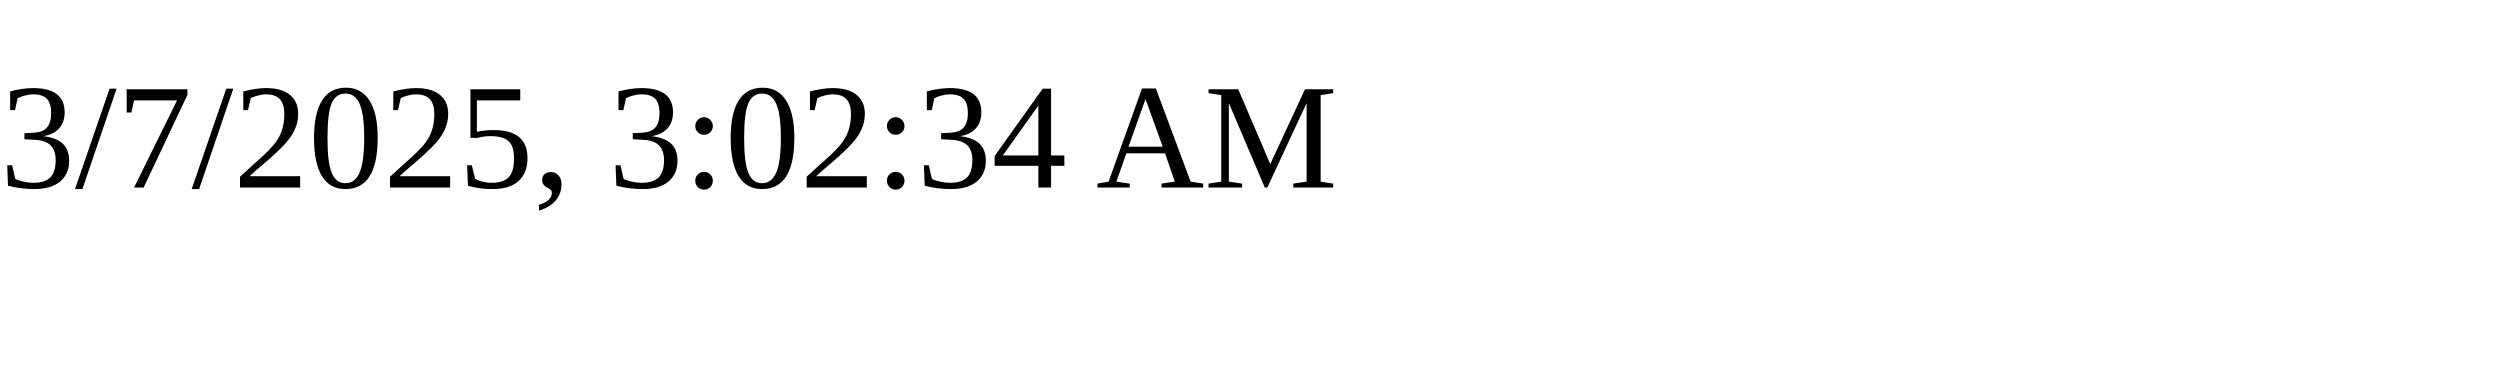
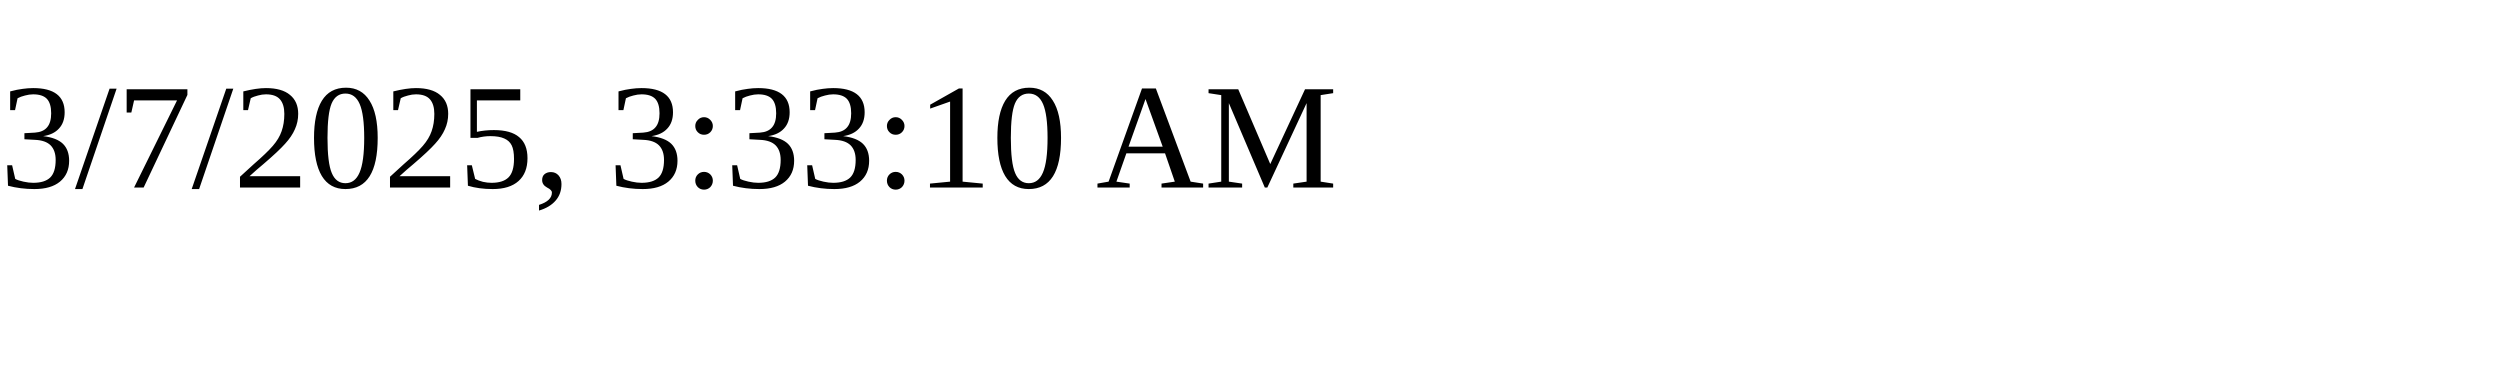
<svg xmlns="http://www.w3.org/2000/svg" height="30" width="200">
-   <text x="0" y="15">3/7/2025, 3:02:34 AM</text>
+   <text x="0" y="15">3/7/2025, 3:33:10 AM</text>
</svg>
